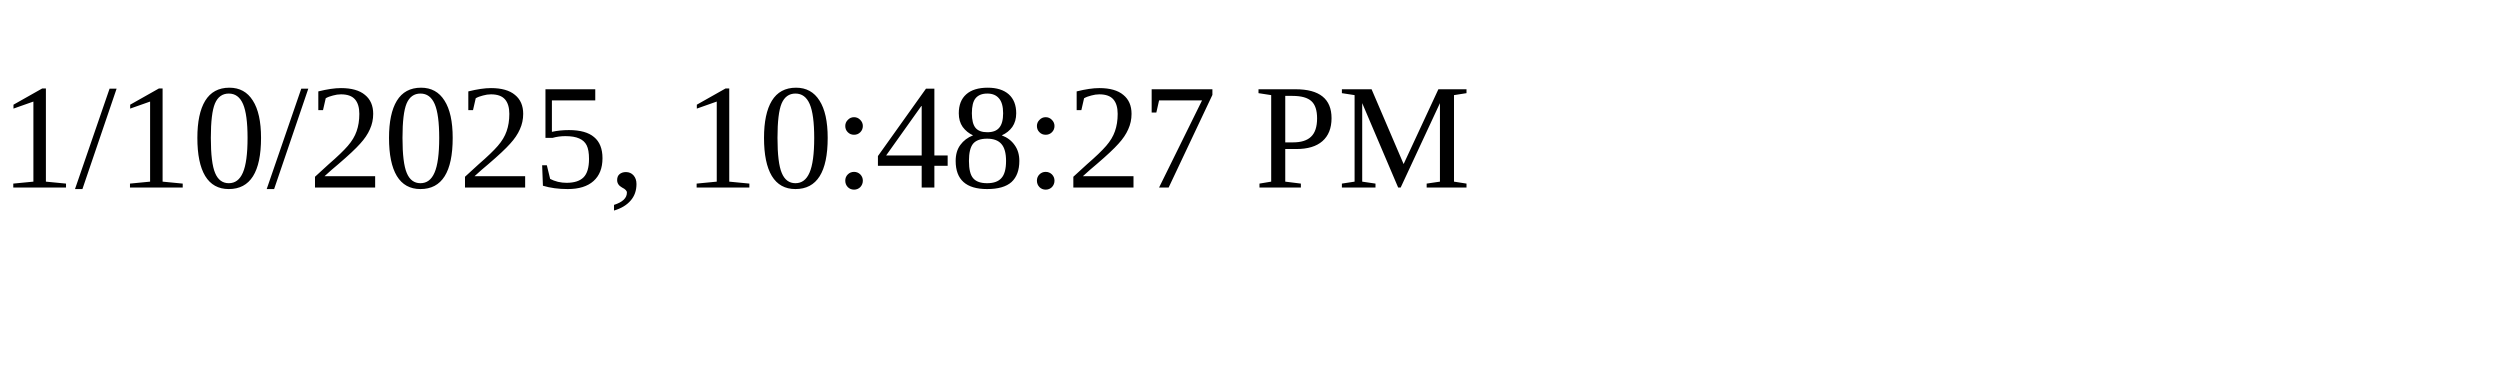
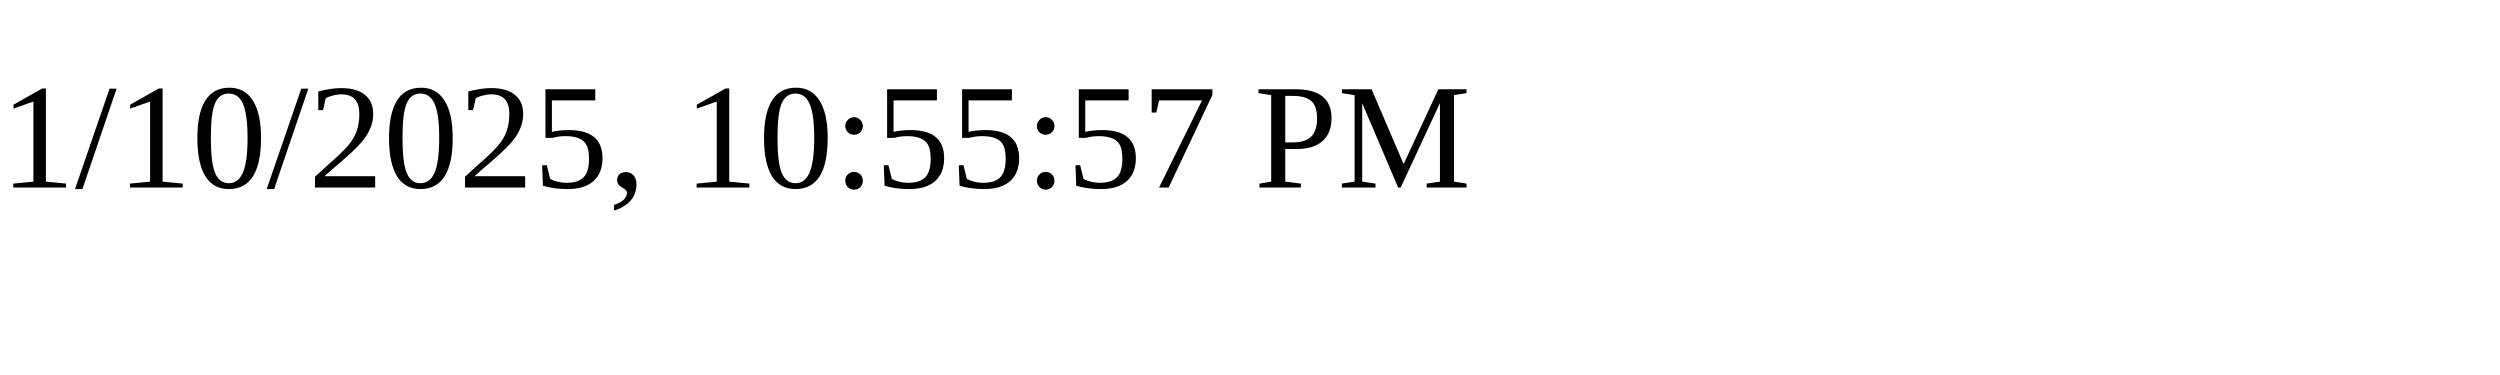
<svg xmlns="http://www.w3.org/2000/svg" height="30" width="200">
-   <text x="0" y="15">1/10/2025, 10:48:27 PM</text>
+   <text x="0" y="15">1/10/2025, 10:55:57 PM</text>
</svg>
